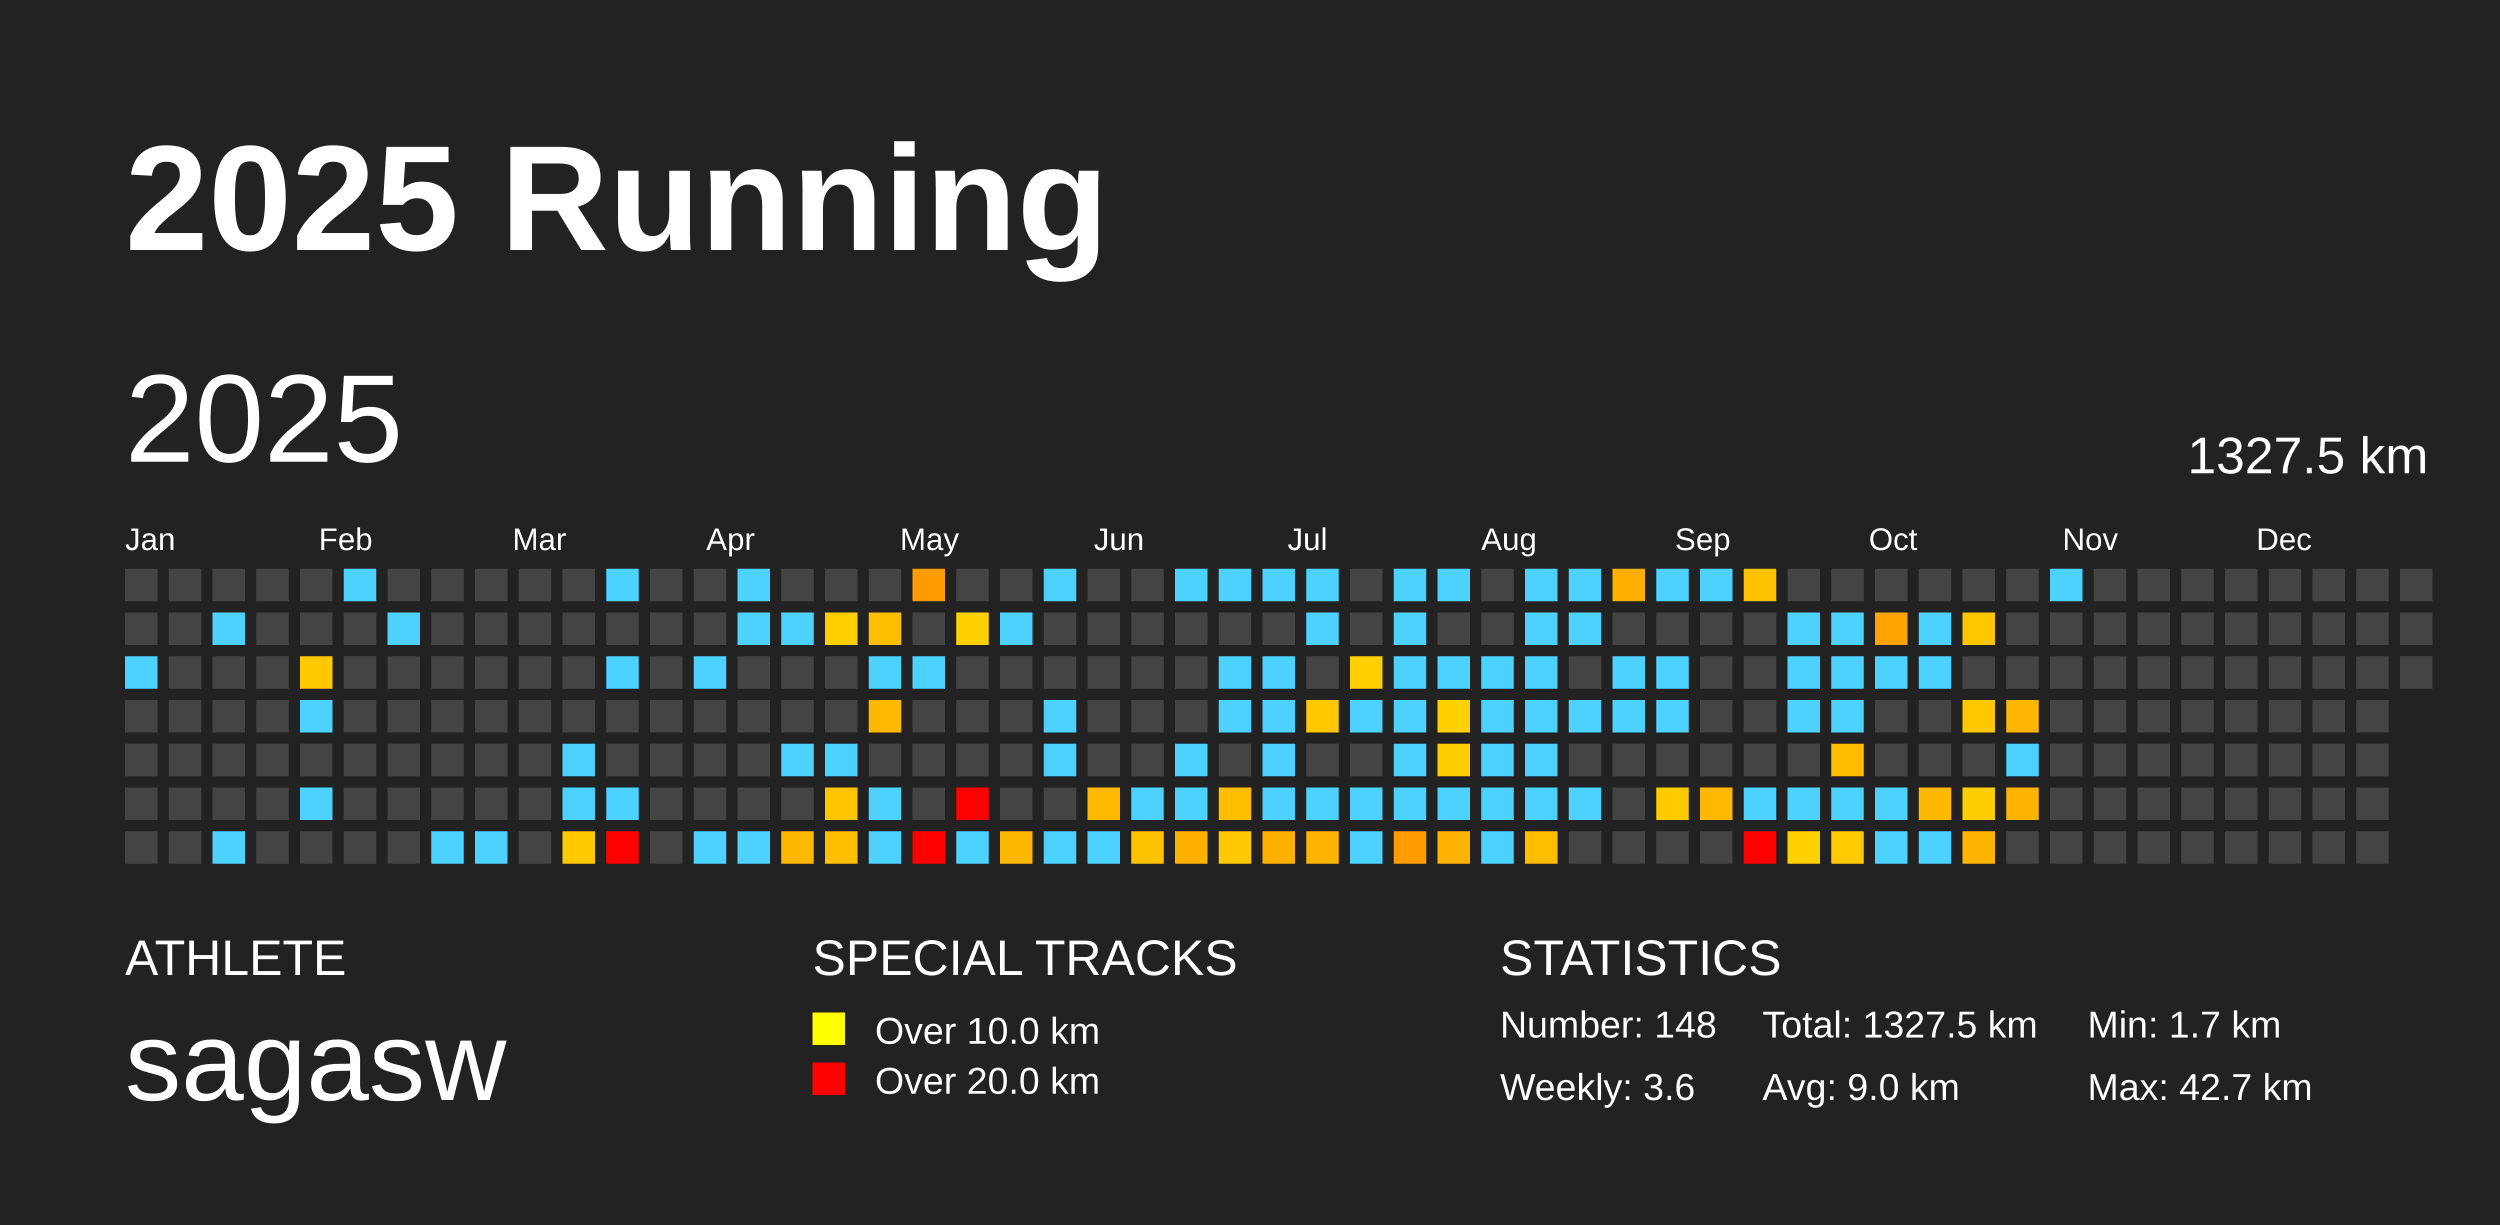
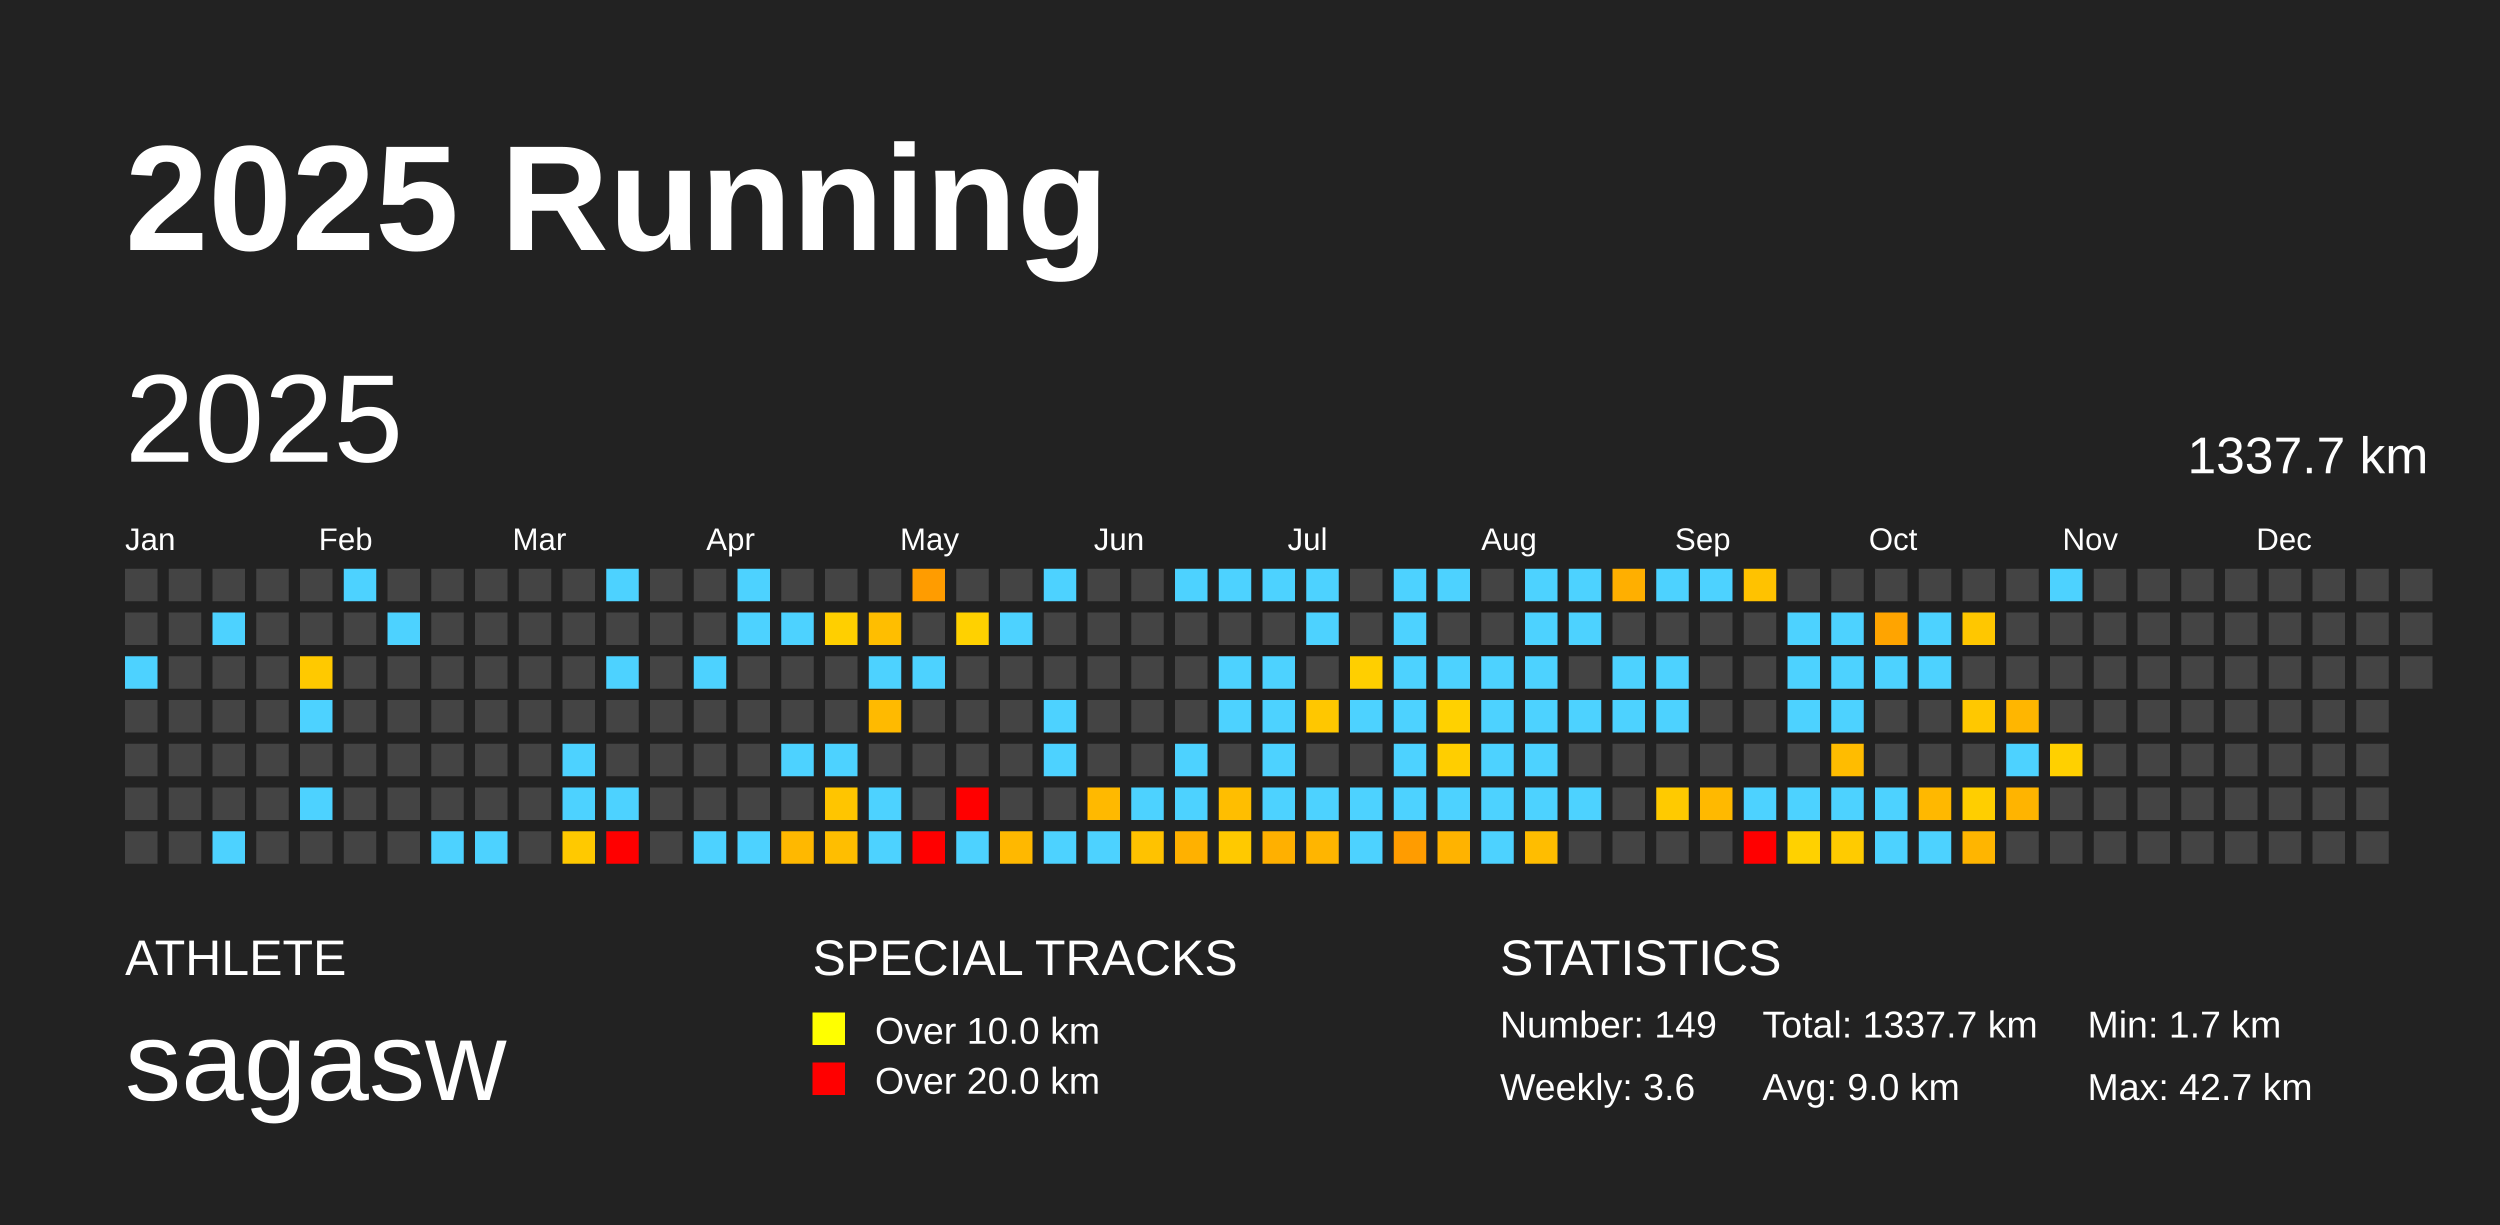
<svg xmlns="http://www.w3.org/2000/svg" baseProfile="full" height="98mm" version="1.1" viewBox="0,0,200,98" width="200mm">
  <defs />
  <rect fill="#222222" height="98" width="200" x="0" y="0" />
  <text fill="#FFFFFF" style="font-size:12px; font-family:Arial; font-weight:bold;" x="10" y="20">2025 Running</text>
  <text fill="#FFFFFF" style="font-size:4px; font-family:Arial" x="10" y="78">ATHLETE</text>
  <text fill="#FFFFFF" style="font-size:9px; font-family:Arial" x="10" y="88">sagasw</text>
  <text fill="#FFFFFF" style="font-size:4px; font-family:Arial" x="65" y="78">SPECIAL TRACKS</text>
  <rect fill="yellow" height="2.6" width="2.6" x="65" y="81" />
  <text fill="#FFFFFF" style="font-size:3px; font-family:Arial" x="70" y="83.5">Over 10.0 km</text>
  <rect fill="red" height="2.6" width="2.6" x="65" y="85" />
  <text fill="#FFFFFF" style="font-size:3px; font-family:Arial" x="70" y="87.5">Over 20.0 km</text>
  <text fill="#FFFFFF" style="font-size:4px; font-family:Arial" x="120" y="78">STATISTICS</text>
-   <text fill="#FFFFFF" style="font-size:3px; font-family:Arial" x="120" y="83">Number: 148</text>
+   <text fill="#FFFFFF" style="font-size:3px; font-family:Arial" x="120" y="83">Number: 149</text>
  <text fill="#FFFFFF" style="font-size:3px; font-family:Arial" x="120" y="88">Weekly: 3.6</text>
-   <text fill="#FFFFFF" style="font-size:3px; font-family:Arial" x="141" y="83">Total: 1327.5 km</text>
+   <text fill="#FFFFFF" style="font-size:3px; font-family:Arial" x="141" y="83">Total: 1337.7 km</text>
  <text fill="#FFFFFF" style="font-size:3px; font-family:Arial" x="141" y="88">Avg: 9.0 km</text>
  <text fill="#FFFFFF" style="font-size:3px; font-family:Arial" x="167" y="83">Min: 1.7 km</text>
  <text fill="#FFFFFF" style="font-size:3px; font-family:Arial" x="167" y="88">Max: 42.7 km</text>
  <text dominant-baseline="hanging" fill="#FFFFFF" style="font-size:10.0px; font-family:Arial;" x="10" y="30">2025</text>
-   <text dominant-baseline="hanging" fill="#FFFFFF" style="font-size:4.125px; font-family:Arial;" x="175" y="35">1327.5 km</text>
+   <text dominant-baseline="hanging" fill="#FFFFFF" style="font-size:4.125px; font-family:Arial;" x="175" y="35">1337.7 km</text>
  <text fill="#FFFFFF" style="font-size:2.5px; font-family:Arial" x="10.0" y="44">Jan</text>
  <text fill="#FFFFFF" style="font-size:2.5px; font-family:Arial" x="25.5" y="44">Feb</text>
  <text fill="#FFFFFF" style="font-size:2.5px; font-family:Arial" x="41.0" y="44">Mar</text>
  <text fill="#FFFFFF" style="font-size:2.5px; font-family:Arial" x="56.5" y="44">Apr</text>
  <text fill="#FFFFFF" style="font-size:2.5px; font-family:Arial" x="72.0" y="44">May</text>
  <text fill="#FFFFFF" style="font-size:2.5px; font-family:Arial" x="87.5" y="44">Jun</text>
  <text fill="#FFFFFF" style="font-size:2.5px; font-family:Arial" x="103.0" y="44">Jul</text>
  <text fill="#FFFFFF" style="font-size:2.5px; font-family:Arial" x="118.5" y="44">Aug</text>
  <text fill="#FFFFFF" style="font-size:2.5px; font-family:Arial" x="134.0" y="44">Sep</text>
  <text fill="#FFFFFF" style="font-size:2.5px; font-family:Arial" x="149.5" y="44">Oct</text>
  <text fill="#FFFFFF" style="font-size:2.5px; font-family:Arial" x="165.0" y="44">Nov</text>
  <text fill="#FFFFFF" style="font-size:2.5px; font-family:Arial" x="180.5" y="44">Dec</text>
  <rect fill="#444444" height="2.6" width="2.6" x="10.0" y="45.5" />
  <rect fill="#444444" height="2.6" width="2.6" x="10.0" y="49.0" />
  <rect fill="#4dd2ff" height="2.6" width="2.6" x="10.0" y="52.5" />
  <rect fill="#444444" height="2.6" width="2.6" x="10.0" y="56.0" />
  <rect fill="#444444" height="2.6" width="2.6" x="10.0" y="59.5" />
  <rect fill="#444444" height="2.6" width="2.6" x="10.0" y="63.0" />
  <rect fill="#444444" height="2.6" width="2.6" x="10.0" y="66.5" />
  <rect fill="#444444" height="2.6" width="2.6" x="13.5" y="45.5" />
  <rect fill="#444444" height="2.6" width="2.6" x="13.5" y="49.0" />
  <rect fill="#444444" height="2.6" width="2.6" x="13.5" y="52.5" />
  <rect fill="#444444" height="2.6" width="2.6" x="13.5" y="56.0" />
  <rect fill="#444444" height="2.6" width="2.6" x="13.5" y="59.5" />
  <rect fill="#444444" height="2.6" width="2.6" x="13.5" y="63.0" />
  <rect fill="#444444" height="2.6" width="2.6" x="13.5" y="66.5" />
  <rect fill="#444444" height="2.6" width="2.6" x="17.0" y="45.5" />
  <rect fill="#4dd2ff" height="2.6" width="2.6" x="17.0" y="49.0" />
  <rect fill="#444444" height="2.6" width="2.6" x="17.0" y="52.5" />
  <rect fill="#444444" height="2.6" width="2.6" x="17.0" y="56.0" />
  <rect fill="#444444" height="2.6" width="2.6" x="17.0" y="59.5" />
  <rect fill="#444444" height="2.6" width="2.6" x="17.0" y="63.0" />
  <rect fill="#4dd2ff" height="2.6" width="2.6" x="17.0" y="66.5" />
  <rect fill="#444444" height="2.6" width="2.6" x="20.5" y="45.5" />
  <rect fill="#444444" height="2.6" width="2.6" x="20.5" y="49.0" />
  <rect fill="#444444" height="2.6" width="2.6" x="20.5" y="52.5" />
  <rect fill="#444444" height="2.6" width="2.6" x="20.5" y="56.0" />
  <rect fill="#444444" height="2.6" width="2.6" x="20.5" y="59.5" />
  <rect fill="#444444" height="2.6" width="2.6" x="20.5" y="63.0" />
  <rect fill="#444444" height="2.6" width="2.6" x="20.5" y="66.5" />
  <rect fill="#444444" height="2.6" width="2.6" x="24.0" y="45.5" />
  <rect fill="#444444" height="2.6" width="2.6" x="24.0" y="49.0" />
  <rect fill="#ffc900" height="2.6" width="2.6" x="24.0" y="52.5" />
  <rect fill="#4dd2ff" height="2.6" width="2.6" x="24.0" y="56.0" />
  <rect fill="#444444" height="2.6" width="2.6" x="24.0" y="59.5" />
  <rect fill="#4dd2ff" height="2.6" width="2.6" x="24.0" y="63.0" />
  <rect fill="#444444" height="2.6" width="2.6" x="24.0" y="66.5" />
  <rect fill="#4dd2ff" height="2.6" width="2.6" x="27.5" y="45.5" />
  <rect fill="#444444" height="2.6" width="2.6" x="27.5" y="49.0" />
  <rect fill="#444444" height="2.6" width="2.6" x="27.5" y="52.5" />
  <rect fill="#444444" height="2.6" width="2.6" x="27.5" y="56.0" />
  <rect fill="#444444" height="2.6" width="2.6" x="27.5" y="59.5" />
  <rect fill="#444444" height="2.6" width="2.6" x="27.5" y="63.0" />
  <rect fill="#444444" height="2.6" width="2.6" x="27.5" y="66.5" />
  <rect fill="#444444" height="2.6" width="2.6" x="31.0" y="45.5" />
  <rect fill="#4dd2ff" height="2.6" width="2.6" x="31.0" y="49.0" />
  <rect fill="#444444" height="2.6" width="2.6" x="31.0" y="52.5" />
  <rect fill="#444444" height="2.6" width="2.6" x="31.0" y="56.0" />
  <rect fill="#444444" height="2.6" width="2.6" x="31.0" y="59.5" />
  <rect fill="#444444" height="2.6" width="2.6" x="31.0" y="63.0" />
  <rect fill="#444444" height="2.6" width="2.6" x="31.0" y="66.5" />
  <rect fill="#444444" height="2.6" width="2.6" x="34.5" y="45.5" />
  <rect fill="#444444" height="2.6" width="2.6" x="34.5" y="49.0" />
  <rect fill="#444444" height="2.6" width="2.6" x="34.5" y="52.5" />
  <rect fill="#444444" height="2.6" width="2.6" x="34.5" y="56.0" />
  <rect fill="#444444" height="2.6" width="2.6" x="34.5" y="59.5" />
  <rect fill="#444444" height="2.6" width="2.6" x="34.5" y="63.0" />
  <rect fill="#4dd2ff" height="2.6" width="2.6" x="34.5" y="66.5" />
  <rect fill="#444444" height="2.6" width="2.6" x="38.0" y="45.5" />
  <rect fill="#444444" height="2.6" width="2.6" x="38.0" y="49.0" />
  <rect fill="#444444" height="2.6" width="2.6" x="38.0" y="52.5" />
  <rect fill="#444444" height="2.6" width="2.6" x="38.0" y="56.0" />
  <rect fill="#444444" height="2.6" width="2.6" x="38.0" y="59.5" />
  <rect fill="#444444" height="2.6" width="2.6" x="38.0" y="63.0" />
  <rect fill="#4dd2ff" height="2.6" width="2.6" x="38.0" y="66.5" />
  <rect fill="#444444" height="2.6" width="2.6" x="41.5" y="45.5" />
  <rect fill="#444444" height="2.6" width="2.6" x="41.5" y="49.0" />
  <rect fill="#444444" height="2.6" width="2.6" x="41.5" y="52.5" />
  <rect fill="#444444" height="2.6" width="2.6" x="41.5" y="56.0" />
  <rect fill="#444444" height="2.6" width="2.6" x="41.5" y="59.5" />
  <rect fill="#444444" height="2.6" width="2.6" x="41.5" y="63.0" />
  <rect fill="#444444" height="2.6" width="2.6" x="41.5" y="66.5" />
  <rect fill="#444444" height="2.6" width="2.6" x="45.0" y="45.5" />
  <rect fill="#444444" height="2.6" width="2.6" x="45.0" y="49.0" />
  <rect fill="#444444" height="2.6" width="2.6" x="45.0" y="52.5" />
  <rect fill="#444444" height="2.6" width="2.6" x="45.0" y="56.0" />
  <rect fill="#4dd2ff" height="2.6" width="2.6" x="45.0" y="59.5" />
  <rect fill="#4dd2ff" height="2.6" width="2.6" x="45.0" y="63.0" />
  <rect fill="#ffc900" height="2.6" width="2.6" x="45.0" y="66.5" />
  <rect fill="#4dd2ff" height="2.6" width="2.6" x="48.5" y="45.5" />
  <rect fill="#444444" height="2.6" width="2.6" x="48.5" y="49.0" />
  <rect fill="#4dd2ff" height="2.6" width="2.6" x="48.5" y="52.5" />
  <rect fill="#444444" height="2.6" width="2.6" x="48.5" y="56.0" />
  <rect fill="#444444" height="2.6" width="2.6" x="48.5" y="59.5" />
  <rect fill="#4dd2ff" height="2.6" width="2.6" x="48.5" y="63.0" />
  <rect fill="red" height="2.6" width="2.6" x="48.5" y="66.5" />
  <rect fill="#444444" height="2.6" width="2.6" x="52.0" y="45.5" />
  <rect fill="#444444" height="2.6" width="2.6" x="52.0" y="49.0" />
  <rect fill="#444444" height="2.6" width="2.6" x="52.0" y="52.5" />
  <rect fill="#444444" height="2.6" width="2.6" x="52.0" y="56.0" />
  <rect fill="#444444" height="2.6" width="2.6" x="52.0" y="59.5" />
  <rect fill="#444444" height="2.6" width="2.6" x="52.0" y="63.0" />
  <rect fill="#444444" height="2.6" width="2.6" x="52.0" y="66.5" />
  <rect fill="#444444" height="2.6" width="2.6" x="55.5" y="45.5" />
  <rect fill="#444444" height="2.6" width="2.6" x="55.5" y="49.0" />
  <rect fill="#4dd2ff" height="2.6" width="2.6" x="55.5" y="52.5" />
  <rect fill="#444444" height="2.6" width="2.6" x="55.5" y="56.0" />
  <rect fill="#444444" height="2.6" width="2.6" x="55.5" y="59.5" />
  <rect fill="#444444" height="2.6" width="2.6" x="55.5" y="63.0" />
  <rect fill="#4dd2ff" height="2.6" width="2.6" x="55.5" y="66.5" />
  <rect fill="#4dd2ff" height="2.6" width="2.6" x="59.0" y="45.5" />
  <rect fill="#4dd2ff" height="2.6" width="2.6" x="59.0" y="49.0" />
  <rect fill="#444444" height="2.6" width="2.6" x="59.0" y="52.5" />
  <rect fill="#444444" height="2.6" width="2.6" x="59.0" y="56.0" />
  <rect fill="#444444" height="2.6" width="2.6" x="59.0" y="59.5" />
  <rect fill="#444444" height="2.6" width="2.6" x="59.0" y="63.0" />
  <rect fill="#4dd2ff" height="2.6" width="2.6" x="59.0" y="66.5" />
  <rect fill="#444444" height="2.6" width="2.6" x="62.5" y="45.5" />
  <rect fill="#4dd2ff" height="2.6" width="2.6" x="62.5" y="49.0" />
  <rect fill="#444444" height="2.6" width="2.6" x="62.5" y="52.5" />
  <rect fill="#444444" height="2.6" width="2.6" x="62.5" y="56.0" />
  <rect fill="#4dd2ff" height="2.6" width="2.6" x="62.5" y="59.5" />
  <rect fill="#444444" height="2.6" width="2.6" x="62.5" y="63.0" />
  <rect fill="#ffb800" height="2.6" width="2.6" x="62.5" y="66.5" />
  <rect fill="#444444" height="2.6" width="2.6" x="66.0" y="45.5" />
  <rect fill="#ffcf00" height="2.6" width="2.6" x="66.0" y="49.0" />
  <rect fill="#444444" height="2.6" width="2.6" x="66.0" y="52.5" />
  <rect fill="#444444" height="2.6" width="2.6" x="66.0" y="56.0" />
  <rect fill="#4dd2ff" height="2.6" width="2.6" x="66.0" y="59.5" />
  <rect fill="#ffc500" height="2.6" width="2.6" x="66.0" y="63.0" />
  <rect fill="#ffbe00" height="2.6" width="2.6" x="66.0" y="66.5" />
  <rect fill="#444444" height="2.6" width="2.6" x="69.5" y="45.5" />
  <rect fill="#ffbe00" height="2.6" width="2.6" x="69.5" y="49.0" />
  <rect fill="#4dd2ff" height="2.6" width="2.6" x="69.5" y="52.5" />
  <rect fill="#ffba00" height="2.6" width="2.6" x="69.5" y="56.0" />
  <rect fill="#444444" height="2.6" width="2.6" x="69.5" y="59.5" />
  <rect fill="#4dd2ff" height="2.6" width="2.6" x="69.5" y="63.0" />
  <rect fill="#4dd2ff" height="2.6" width="2.6" x="69.5" y="66.5" />
  <rect fill="#ff9c00" height="2.6" width="2.6" x="73.0" y="45.5" />
  <rect fill="#444444" height="2.6" width="2.6" x="73.0" y="49.0" />
  <rect fill="#4dd2ff" height="2.6" width="2.6" x="73.0" y="52.5" />
  <rect fill="#444444" height="2.6" width="2.6" x="73.0" y="56.0" />
  <rect fill="#444444" height="2.6" width="2.6" x="73.0" y="59.5" />
  <rect fill="#444444" height="2.6" width="2.6" x="73.0" y="63.0" />
  <rect fill="red" height="2.6" width="2.6" x="73.0" y="66.5" />
  <rect fill="#444444" height="2.6" width="2.6" x="76.5" y="45.5" />
  <rect fill="#ffd100" height="2.6" width="2.6" x="76.5" y="49.0" />
  <rect fill="#444444" height="2.6" width="2.6" x="76.5" y="52.5" />
  <rect fill="#444444" height="2.6" width="2.6" x="76.5" y="56.0" />
  <rect fill="#444444" height="2.6" width="2.6" x="76.5" y="59.5" />
  <rect fill="red" height="2.6" width="2.6" x="76.5" y="63.0" />
  <rect fill="#4dd2ff" height="2.6" width="2.6" x="76.5" y="66.5" />
  <rect fill="#444444" height="2.6" width="2.6" x="80.0" y="45.5" />
  <rect fill="#4dd2ff" height="2.6" width="2.6" x="80.0" y="49.0" />
  <rect fill="#444444" height="2.6" width="2.6" x="80.0" y="52.5" />
  <rect fill="#444444" height="2.6" width="2.6" x="80.0" y="56.0" />
  <rect fill="#444444" height="2.6" width="2.6" x="80.0" y="59.5" />
  <rect fill="#444444" height="2.6" width="2.6" x="80.0" y="63.0" />
  <rect fill="#ffb800" height="2.6" width="2.6" x="80.0" y="66.5" />
  <rect fill="#4dd2ff" height="2.6" width="2.6" x="83.5" y="45.5" />
  <rect fill="#444444" height="2.6" width="2.6" x="83.5" y="49.0" />
  <rect fill="#444444" height="2.6" width="2.6" x="83.5" y="52.5" />
  <rect fill="#4dd2ff" height="2.6" width="2.6" x="83.5" y="56.0" />
  <rect fill="#4dd2ff" height="2.6" width="2.6" x="83.5" y="59.5" />
  <rect fill="#444444" height="2.6" width="2.6" x="83.5" y="63.0" />
  <rect fill="#4dd2ff" height="2.6" width="2.6" x="83.5" y="66.5" />
  <rect fill="#444444" height="2.6" width="2.6" x="87.0" y="45.5" />
  <rect fill="#444444" height="2.6" width="2.6" x="87.0" y="49.0" />
  <rect fill="#444444" height="2.6" width="2.6" x="87.0" y="52.5" />
  <rect fill="#444444" height="2.6" width="2.6" x="87.0" y="56.0" />
  <rect fill="#444444" height="2.6" width="2.6" x="87.0" y="59.5" />
  <rect fill="#ffb900" height="2.6" width="2.6" x="87.0" y="63.0" />
  <rect fill="#4dd2ff" height="2.6" width="2.6" x="87.0" y="66.5" />
  <rect fill="#444444" height="2.6" width="2.6" x="90.5" y="45.5" />
  <rect fill="#444444" height="2.6" width="2.6" x="90.5" y="49.0" />
  <rect fill="#444444" height="2.6" width="2.6" x="90.5" y="52.5" />
  <rect fill="#444444" height="2.6" width="2.6" x="90.5" y="56.0" />
  <rect fill="#444444" height="2.6" width="2.6" x="90.5" y="59.5" />
  <rect fill="#4dd2ff" height="2.6" width="2.6" x="90.5" y="63.0" />
  <rect fill="#ffc200" height="2.6" width="2.6" x="90.5" y="66.5" />
  <rect fill="#4dd2ff" height="2.6" width="2.6" x="94.0" y="45.5" />
  <rect fill="#444444" height="2.6" width="2.6" x="94.0" y="49.0" />
  <rect fill="#444444" height="2.6" width="2.6" x="94.0" y="52.5" />
  <rect fill="#444444" height="2.6" width="2.6" x="94.0" y="56.0" />
  <rect fill="#4dd2ff" height="2.6" width="2.6" x="94.0" y="59.5" />
  <rect fill="#4dd2ff" height="2.6" width="2.6" x="94.0" y="63.0" />
  <rect fill="#ffb100" height="2.6" width="2.6" x="94.0" y="66.5" />
  <rect fill="#4dd2ff" height="2.6" width="2.6" x="97.5" y="45.5" />
  <rect fill="#444444" height="2.6" width="2.6" x="97.5" y="49.0" />
  <rect fill="#4dd2ff" height="2.6" width="2.6" x="97.5" y="52.5" />
  <rect fill="#4dd2ff" height="2.6" width="2.6" x="97.5" y="56.0" />
  <rect fill="#444444" height="2.6" width="2.6" x="97.5" y="59.5" />
  <rect fill="#ffbe00" height="2.6" width="2.6" x="97.5" y="63.0" />
  <rect fill="#ffc900" height="2.6" width="2.6" x="97.5" y="66.5" />
  <rect fill="#4dd2ff" height="2.6" width="2.6" x="101.0" y="45.5" />
  <rect fill="#444444" height="2.6" width="2.6" x="101.0" y="49.0" />
  <rect fill="#4dd2ff" height="2.6" width="2.6" x="101.0" y="52.5" />
  <rect fill="#4dd2ff" height="2.6" width="2.6" x="101.0" y="56.0" />
  <rect fill="#4dd2ff" height="2.6" width="2.6" x="101.0" y="59.5" />
  <rect fill="#4dd2ff" height="2.6" width="2.6" x="101.0" y="63.0" />
  <rect fill="#ffb000" height="2.6" width="2.6" x="101.0" y="66.5" />
  <rect fill="#4dd2ff" height="2.6" width="2.6" x="104.5" y="45.5" />
  <rect fill="#4dd2ff" height="2.6" width="2.6" x="104.5" y="49.0" />
  <rect fill="#444444" height="2.6" width="2.6" x="104.5" y="52.5" />
  <rect fill="#ffc700" height="2.6" width="2.6" x="104.5" y="56.0" />
  <rect fill="#444444" height="2.6" width="2.6" x="104.5" y="59.5" />
  <rect fill="#4dd2ff" height="2.6" width="2.6" x="104.5" y="63.0" />
  <rect fill="#ffb500" height="2.6" width="2.6" x="104.5" y="66.5" />
  <rect fill="#444444" height="2.6" width="2.6" x="108.0" y="45.5" />
  <rect fill="#444444" height="2.6" width="2.6" x="108.0" y="49.0" />
  <rect fill="#ffcf00" height="2.6" width="2.6" x="108.0" y="52.5" />
  <rect fill="#4dd2ff" height="2.6" width="2.6" x="108.0" y="56.0" />
  <rect fill="#444444" height="2.6" width="2.6" x="108.0" y="59.5" />
  <rect fill="#4dd2ff" height="2.6" width="2.6" x="108.0" y="63.0" />
  <rect fill="#4dd2ff" height="2.6" width="2.6" x="108.0" y="66.5" />
  <rect fill="#4dd2ff" height="2.6" width="2.6" x="111.5" y="45.5" />
  <rect fill="#4dd2ff" height="2.6" width="2.6" x="111.5" y="49.0" />
  <rect fill="#4dd2ff" height="2.6" width="2.6" x="111.5" y="52.5" />
  <rect fill="#4dd2ff" height="2.6" width="2.6" x="111.5" y="56.0" />
  <rect fill="#4dd2ff" height="2.6" width="2.6" x="111.5" y="59.5" />
  <rect fill="#4dd2ff" height="2.6" width="2.6" x="111.5" y="63.0" />
  <rect fill="#ff9c00" height="2.6" width="2.6" x="111.5" y="66.5" />
  <rect fill="#4dd2ff" height="2.6" width="2.6" x="115.0" y="45.5" />
  <rect fill="#444444" height="2.6" width="2.6" x="115.0" y="49.0" />
  <rect fill="#4dd2ff" height="2.6" width="2.6" x="115.0" y="52.5" />
  <rect fill="#ffd100" height="2.6" width="2.6" x="115.0" y="56.0" />
  <rect fill="#ffce00" height="2.6" width="2.6" x="115.0" y="59.5" />
  <rect fill="#4dd2ff" height="2.6" width="2.6" x="115.0" y="63.0" />
  <rect fill="#ffb300" height="2.6" width="2.6" x="115.0" y="66.5" />
  <rect fill="#444444" height="2.6" width="2.6" x="118.5" y="45.5" />
  <rect fill="#444444" height="2.6" width="2.6" x="118.5" y="49.0" />
  <rect fill="#4dd2ff" height="2.6" width="2.6" x="118.5" y="52.5" />
  <rect fill="#4dd2ff" height="2.6" width="2.6" x="118.5" y="56.0" />
  <rect fill="#4dd2ff" height="2.6" width="2.6" x="118.5" y="59.5" />
  <rect fill="#4dd2ff" height="2.6" width="2.6" x="118.5" y="63.0" />
  <rect fill="#4dd2ff" height="2.6" width="2.6" x="118.5" y="66.5" />
  <rect fill="#4dd2ff" height="2.6" width="2.6" x="122.0" y="45.5" />
  <rect fill="#4dd2ff" height="2.6" width="2.6" x="122.0" y="49.0" />
  <rect fill="#4dd2ff" height="2.6" width="2.6" x="122.0" y="52.5" />
  <rect fill="#4dd2ff" height="2.6" width="2.6" x="122.0" y="56.0" />
  <rect fill="#4dd2ff" height="2.6" width="2.6" x="122.0" y="59.5" />
  <rect fill="#4dd2ff" height="2.6" width="2.6" x="122.0" y="63.0" />
  <rect fill="#ffbd00" height="2.6" width="2.6" x="122.0" y="66.5" />
  <rect fill="#4dd2ff" height="2.6" width="2.6" x="125.5" y="45.5" />
  <rect fill="#4dd2ff" height="2.6" width="2.6" x="125.5" y="49.0" />
  <rect fill="#444444" height="2.6" width="2.6" x="125.5" y="52.5" />
  <rect fill="#4dd2ff" height="2.6" width="2.6" x="125.5" y="56.0" />
  <rect fill="#444444" height="2.6" width="2.6" x="125.5" y="59.5" />
  <rect fill="#4dd2ff" height="2.6" width="2.6" x="125.5" y="63.0" />
  <rect fill="#444444" height="2.6" width="2.6" x="125.5" y="66.5" />
  <rect fill="#ffaf00" height="2.6" width="2.6" x="129.0" y="45.5" />
  <rect fill="#444444" height="2.6" width="2.6" x="129.0" y="49.0" />
  <rect fill="#4dd2ff" height="2.6" width="2.6" x="129.0" y="52.5" />
  <rect fill="#4dd2ff" height="2.6" width="2.6" x="129.0" y="56.0" />
  <rect fill="#444444" height="2.6" width="2.6" x="129.0" y="59.5" />
  <rect fill="#444444" height="2.6" width="2.6" x="129.0" y="63.0" />
  <rect fill="#444444" height="2.6" width="2.6" x="129.0" y="66.5" />
  <rect fill="#4dd2ff" height="2.6" width="2.6" x="132.5" y="45.5" />
  <rect fill="#444444" height="2.6" width="2.6" x="132.5" y="49.0" />
  <rect fill="#4dd2ff" height="2.6" width="2.6" x="132.5" y="52.5" />
  <rect fill="#4dd2ff" height="2.6" width="2.6" x="132.5" y="56.0" />
  <rect fill="#444444" height="2.6" width="2.6" x="132.5" y="59.5" />
  <rect fill="#ffca00" height="2.6" width="2.6" x="132.5" y="63.0" />
  <rect fill="#444444" height="2.6" width="2.6" x="132.5" y="66.5" />
  <rect fill="#4dd2ff" height="2.6" width="2.6" x="136.0" y="45.5" />
  <rect fill="#444444" height="2.6" width="2.6" x="136.0" y="49.0" />
  <rect fill="#444444" height="2.6" width="2.6" x="136.0" y="52.5" />
  <rect fill="#444444" height="2.6" width="2.6" x="136.0" y="56.0" />
  <rect fill="#444444" height="2.6" width="2.6" x="136.0" y="59.5" />
  <rect fill="#ffb900" height="2.6" width="2.6" x="136.0" y="63.0" />
  <rect fill="#444444" height="2.6" width="2.6" x="136.0" y="66.5" />
  <rect fill="#ffc200" height="2.6" width="2.6" x="139.5" y="45.5" />
  <rect fill="#444444" height="2.6" width="2.6" x="139.5" y="49.0" />
  <rect fill="#444444" height="2.6" width="2.6" x="139.5" y="52.5" />
  <rect fill="#444444" height="2.6" width="2.6" x="139.5" y="56.0" />
  <rect fill="#444444" height="2.6" width="2.6" x="139.5" y="59.5" />
  <rect fill="#4dd2ff" height="2.6" width="2.6" x="139.5" y="63.0" />
  <rect fill="red" height="2.6" width="2.6" x="139.5" y="66.5" />
  <rect fill="#444444" height="2.6" width="2.6" x="143.0" y="45.5" />
  <rect fill="#4dd2ff" height="2.6" width="2.6" x="143.0" y="49.0" />
  <rect fill="#4dd2ff" height="2.6" width="2.6" x="143.0" y="52.5" />
  <rect fill="#4dd2ff" height="2.6" width="2.6" x="143.0" y="56.0" />
  <rect fill="#444444" height="2.6" width="2.6" x="143.0" y="59.5" />
  <rect fill="#4dd2ff" height="2.6" width="2.6" x="143.0" y="63.0" />
  <rect fill="#ffd100" height="2.6" width="2.6" x="143.0" y="66.5" />
  <rect fill="#444444" height="2.6" width="2.6" x="146.5" y="45.5" />
  <rect fill="#4dd2ff" height="2.6" width="2.6" x="146.5" y="49.0" />
  <rect fill="#4dd2ff" height="2.6" width="2.6" x="146.5" y="52.5" />
  <rect fill="#4dd2ff" height="2.6" width="2.6" x="146.5" y="56.0" />
  <rect fill="#ffbc00" height="2.6" width="2.6" x="146.5" y="59.5" />
  <rect fill="#4dd2ff" height="2.6" width="2.6" x="146.5" y="63.0" />
  <rect fill="#ffcb00" height="2.6" width="2.6" x="146.5" y="66.5" />
  <rect fill="#444444" height="2.6" width="2.6" x="150.0" y="45.5" />
  <rect fill="#ffa400" height="2.6" width="2.6" x="150.0" y="49.0" />
  <rect fill="#4dd2ff" height="2.6" width="2.6" x="150.0" y="52.5" />
  <rect fill="#444444" height="2.6" width="2.6" x="150.0" y="56.0" />
  <rect fill="#444444" height="2.6" width="2.6" x="150.0" y="59.5" />
  <rect fill="#4dd2ff" height="2.6" width="2.6" x="150.0" y="63.0" />
  <rect fill="#4dd2ff" height="2.6" width="2.6" x="150.0" y="66.5" />
  <rect fill="#444444" height="2.6" width="2.6" x="153.5" y="45.5" />
  <rect fill="#4dd2ff" height="2.6" width="2.6" x="153.5" y="49.0" />
  <rect fill="#4dd2ff" height="2.6" width="2.6" x="153.5" y="52.5" />
  <rect fill="#444444" height="2.6" width="2.6" x="153.5" y="56.0" />
  <rect fill="#444444" height="2.6" width="2.6" x="153.5" y="59.5" />
  <rect fill="#ffb800" height="2.6" width="2.6" x="153.5" y="63.0" />
  <rect fill="#4dd2ff" height="2.6" width="2.6" x="153.5" y="66.5" />
  <rect fill="#444444" height="2.6" width="2.6" x="157.0" y="45.5" />
  <rect fill="#ffc700" height="2.6" width="2.6" x="157.0" y="49.0" />
  <rect fill="#444444" height="2.6" width="2.6" x="157.0" y="52.5" />
  <rect fill="#ffc800" height="2.6" width="2.6" x="157.0" y="56.0" />
  <rect fill="#444444" height="2.6" width="2.6" x="157.0" y="59.5" />
  <rect fill="#ffce00" height="2.6" width="2.6" x="157.0" y="63.0" />
  <rect fill="#ffb500" height="2.6" width="2.6" x="157.0" y="66.5" />
  <rect fill="#444444" height="2.6" width="2.6" x="160.5" y="45.5" />
  <rect fill="#444444" height="2.6" width="2.6" x="160.5" y="49.0" />
  <rect fill="#444444" height="2.6" width="2.6" x="160.5" y="52.5" />
  <rect fill="#ffb600" height="2.6" width="2.6" x="160.5" y="56.0" />
  <rect fill="#4dd2ff" height="2.6" width="2.6" x="160.5" y="59.5" />
  <rect fill="#ffb400" height="2.6" width="2.6" x="160.5" y="63.0" />
  <rect fill="#444444" height="2.6" width="2.6" x="160.5" y="66.5" />
  <rect fill="#4dd2ff" height="2.6" width="2.6" x="164.0" y="45.5" />
  <rect fill="#444444" height="2.6" width="2.6" x="164.0" y="49.0" />
  <rect fill="#444444" height="2.6" width="2.6" x="164.0" y="52.5" />
  <rect fill="#444444" height="2.6" width="2.6" x="164.0" y="56.0" />
-   <rect fill="#444444" height="2.6" width="2.6" x="164.0" y="59.5" />
+   <rect fill="#ffd000" height="2.6" width="2.6" x="164.0" y="59.5" />
  <rect fill="#444444" height="2.6" width="2.6" x="164.0" y="63.0" />
  <rect fill="#444444" height="2.6" width="2.6" x="164.0" y="66.5" />
  <rect fill="#444444" height="2.6" width="2.6" x="167.5" y="45.5" />
  <rect fill="#444444" height="2.6" width="2.6" x="167.5" y="49.0" />
  <rect fill="#444444" height="2.6" width="2.6" x="167.5" y="52.5" />
  <rect fill="#444444" height="2.6" width="2.6" x="167.5" y="56.0" />
  <rect fill="#444444" height="2.6" width="2.6" x="167.5" y="59.5" />
  <rect fill="#444444" height="2.6" width="2.6" x="167.5" y="63.0" />
  <rect fill="#444444" height="2.6" width="2.6" x="167.5" y="66.5" />
  <rect fill="#444444" height="2.6" width="2.6" x="171.0" y="45.5" />
  <rect fill="#444444" height="2.6" width="2.6" x="171.0" y="49.0" />
  <rect fill="#444444" height="2.6" width="2.6" x="171.0" y="52.5" />
  <rect fill="#444444" height="2.6" width="2.6" x="171.0" y="56.0" />
  <rect fill="#444444" height="2.6" width="2.6" x="171.0" y="59.5" />
  <rect fill="#444444" height="2.6" width="2.6" x="171.0" y="63.0" />
  <rect fill="#444444" height="2.6" width="2.6" x="171.0" y="66.5" />
  <rect fill="#444444" height="2.6" width="2.6" x="174.5" y="45.5" />
  <rect fill="#444444" height="2.6" width="2.6" x="174.5" y="49.0" />
  <rect fill="#444444" height="2.6" width="2.6" x="174.5" y="52.5" />
  <rect fill="#444444" height="2.6" width="2.6" x="174.5" y="56.0" />
  <rect fill="#444444" height="2.6" width="2.6" x="174.5" y="59.5" />
  <rect fill="#444444" height="2.6" width="2.6" x="174.5" y="63.0" />
  <rect fill="#444444" height="2.6" width="2.6" x="174.5" y="66.5" />
  <rect fill="#444444" height="2.6" width="2.6" x="178.0" y="45.5" />
  <rect fill="#444444" height="2.6" width="2.6" x="178.0" y="49.0" />
  <rect fill="#444444" height="2.6" width="2.6" x="178.0" y="52.5" />
  <rect fill="#444444" height="2.6" width="2.6" x="178.0" y="56.0" />
  <rect fill="#444444" height="2.6" width="2.6" x="178.0" y="59.5" />
  <rect fill="#444444" height="2.6" width="2.6" x="178.0" y="63.0" />
  <rect fill="#444444" height="2.6" width="2.6" x="178.0" y="66.5" />
  <rect fill="#444444" height="2.6" width="2.6" x="181.5" y="45.5" />
  <rect fill="#444444" height="2.6" width="2.6" x="181.5" y="49.0" />
  <rect fill="#444444" height="2.6" width="2.6" x="181.5" y="52.5" />
  <rect fill="#444444" height="2.6" width="2.6" x="181.5" y="56.0" />
  <rect fill="#444444" height="2.6" width="2.6" x="181.5" y="59.5" />
  <rect fill="#444444" height="2.6" width="2.6" x="181.5" y="63.0" />
  <rect fill="#444444" height="2.6" width="2.6" x="181.5" y="66.5" />
  <rect fill="#444444" height="2.6" width="2.6" x="185.0" y="45.5" />
  <rect fill="#444444" height="2.6" width="2.6" x="185.0" y="49.0" />
  <rect fill="#444444" height="2.6" width="2.6" x="185.0" y="52.5" />
  <rect fill="#444444" height="2.6" width="2.6" x="185.0" y="56.0" />
  <rect fill="#444444" height="2.6" width="2.6" x="185.0" y="59.5" />
  <rect fill="#444444" height="2.6" width="2.6" x="185.0" y="63.0" />
  <rect fill="#444444" height="2.6" width="2.6" x="185.0" y="66.5" />
  <rect fill="#444444" height="2.6" width="2.6" x="188.5" y="45.5" />
  <rect fill="#444444" height="2.6" width="2.6" x="188.5" y="49.0" />
  <rect fill="#444444" height="2.6" width="2.6" x="188.5" y="52.5" />
  <rect fill="#444444" height="2.6" width="2.6" x="188.5" y="56.0" />
  <rect fill="#444444" height="2.6" width="2.6" x="188.5" y="59.5" />
  <rect fill="#444444" height="2.6" width="2.6" x="188.5" y="63.0" />
  <rect fill="#444444" height="2.6" width="2.6" x="188.5" y="66.5" />
  <rect fill="#444444" height="2.6" width="2.6" x="192.0" y="45.5" />
  <rect fill="#444444" height="2.6" width="2.6" x="192.0" y="49.0" />
  <rect fill="#444444" height="2.6" width="2.6" x="192.0" y="52.5" />
</svg>
